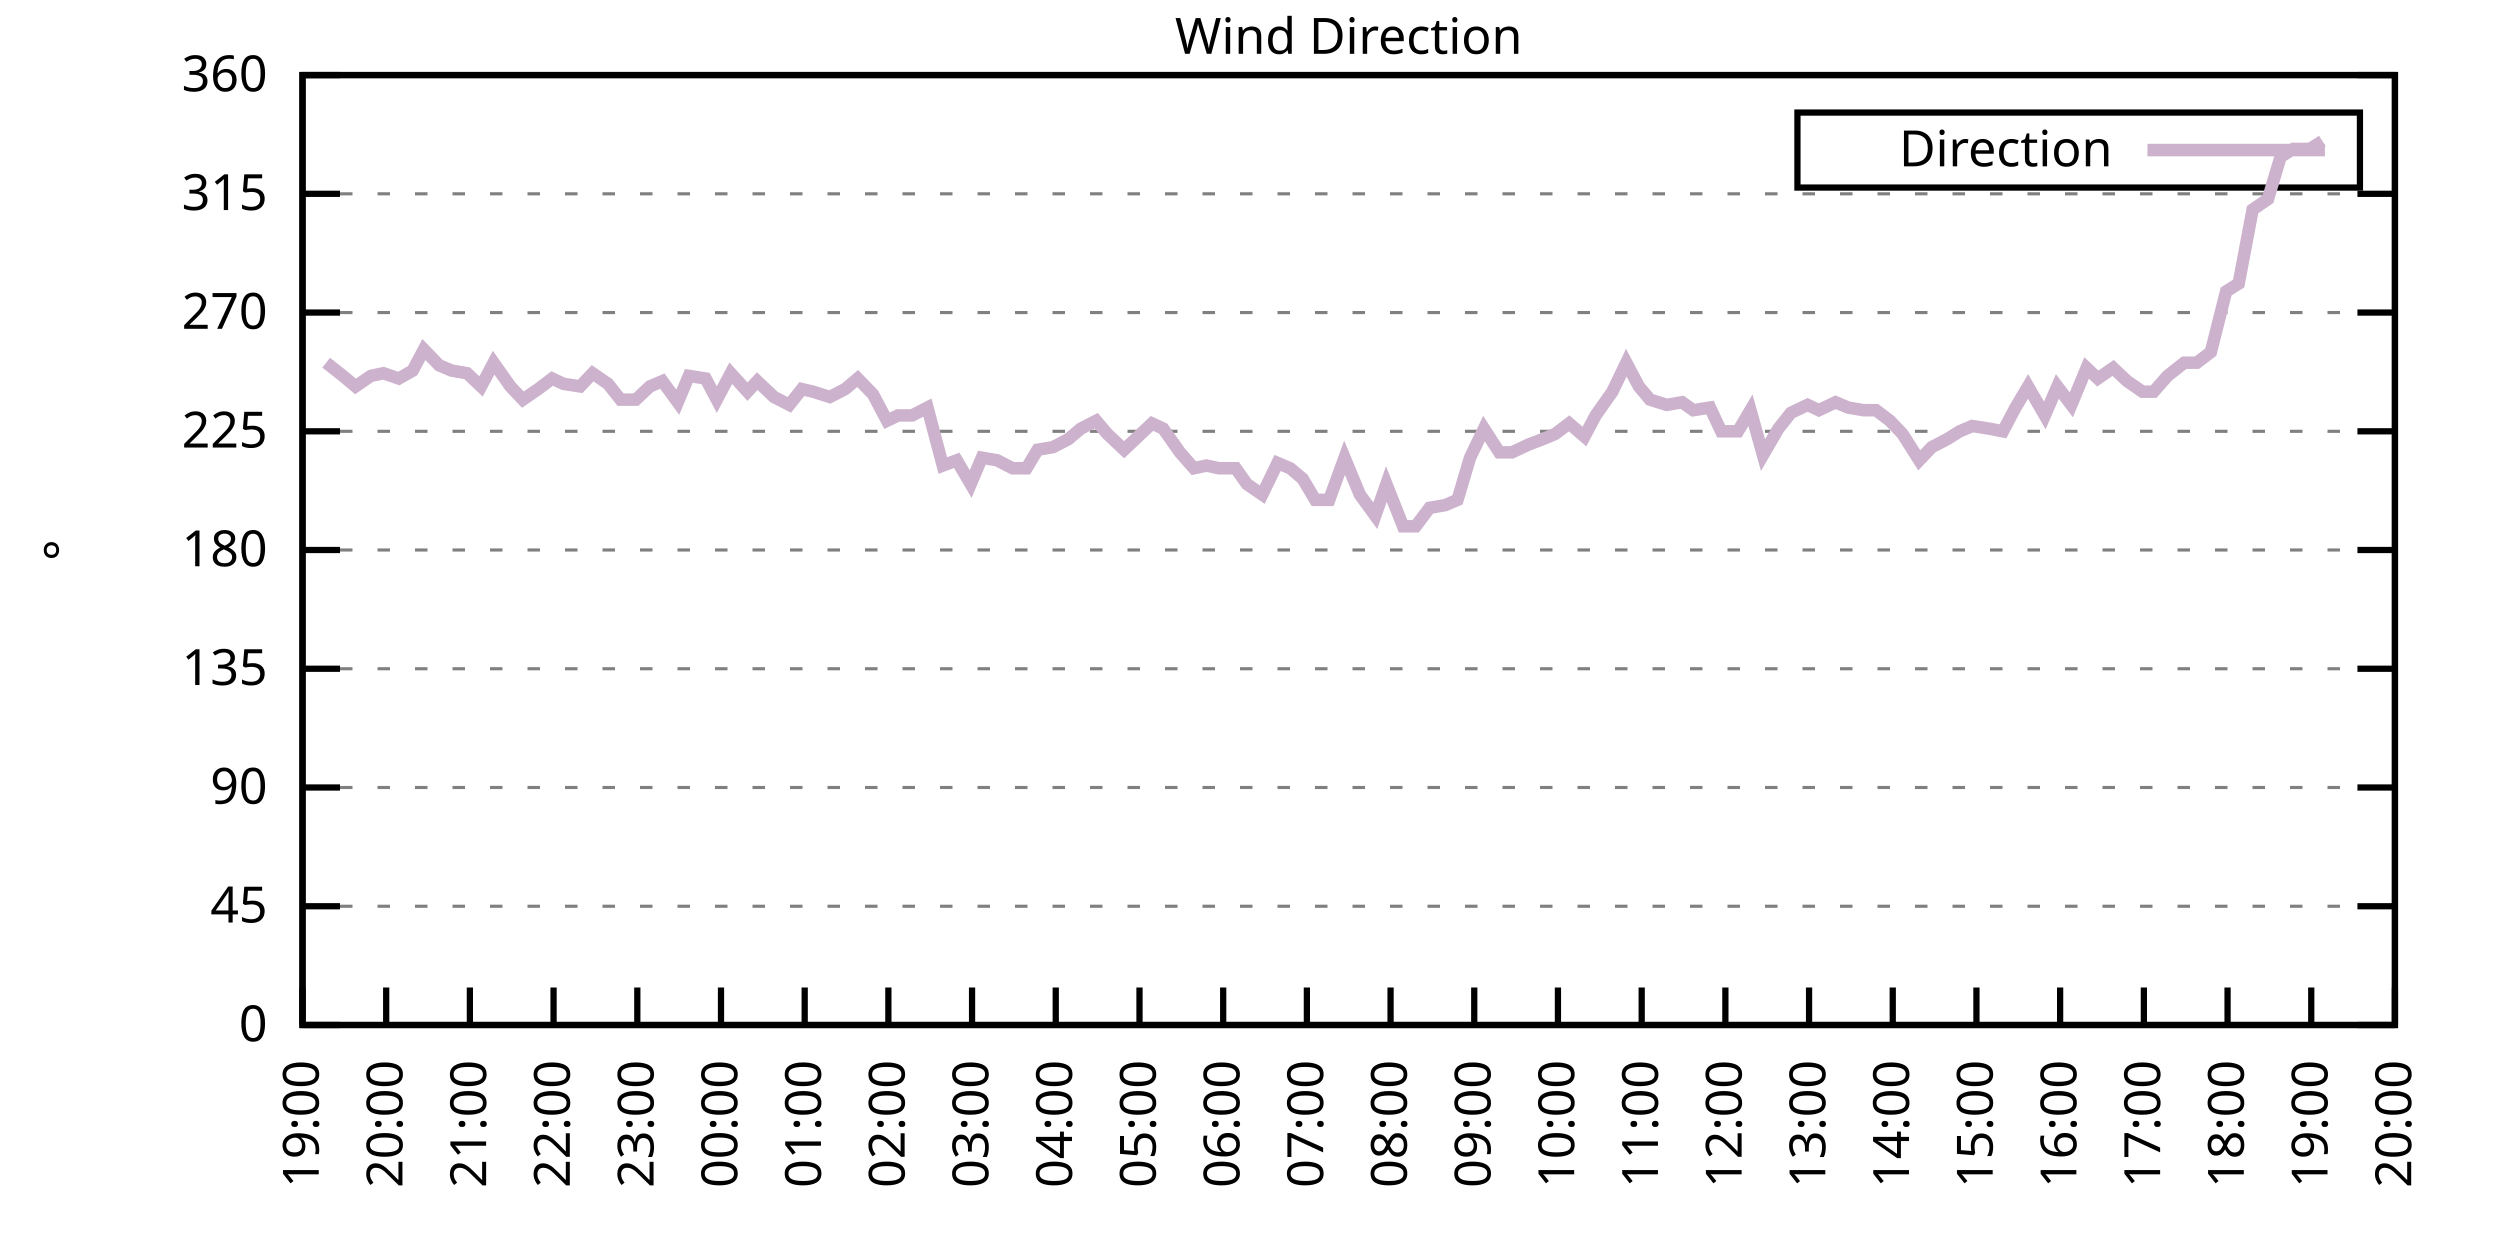
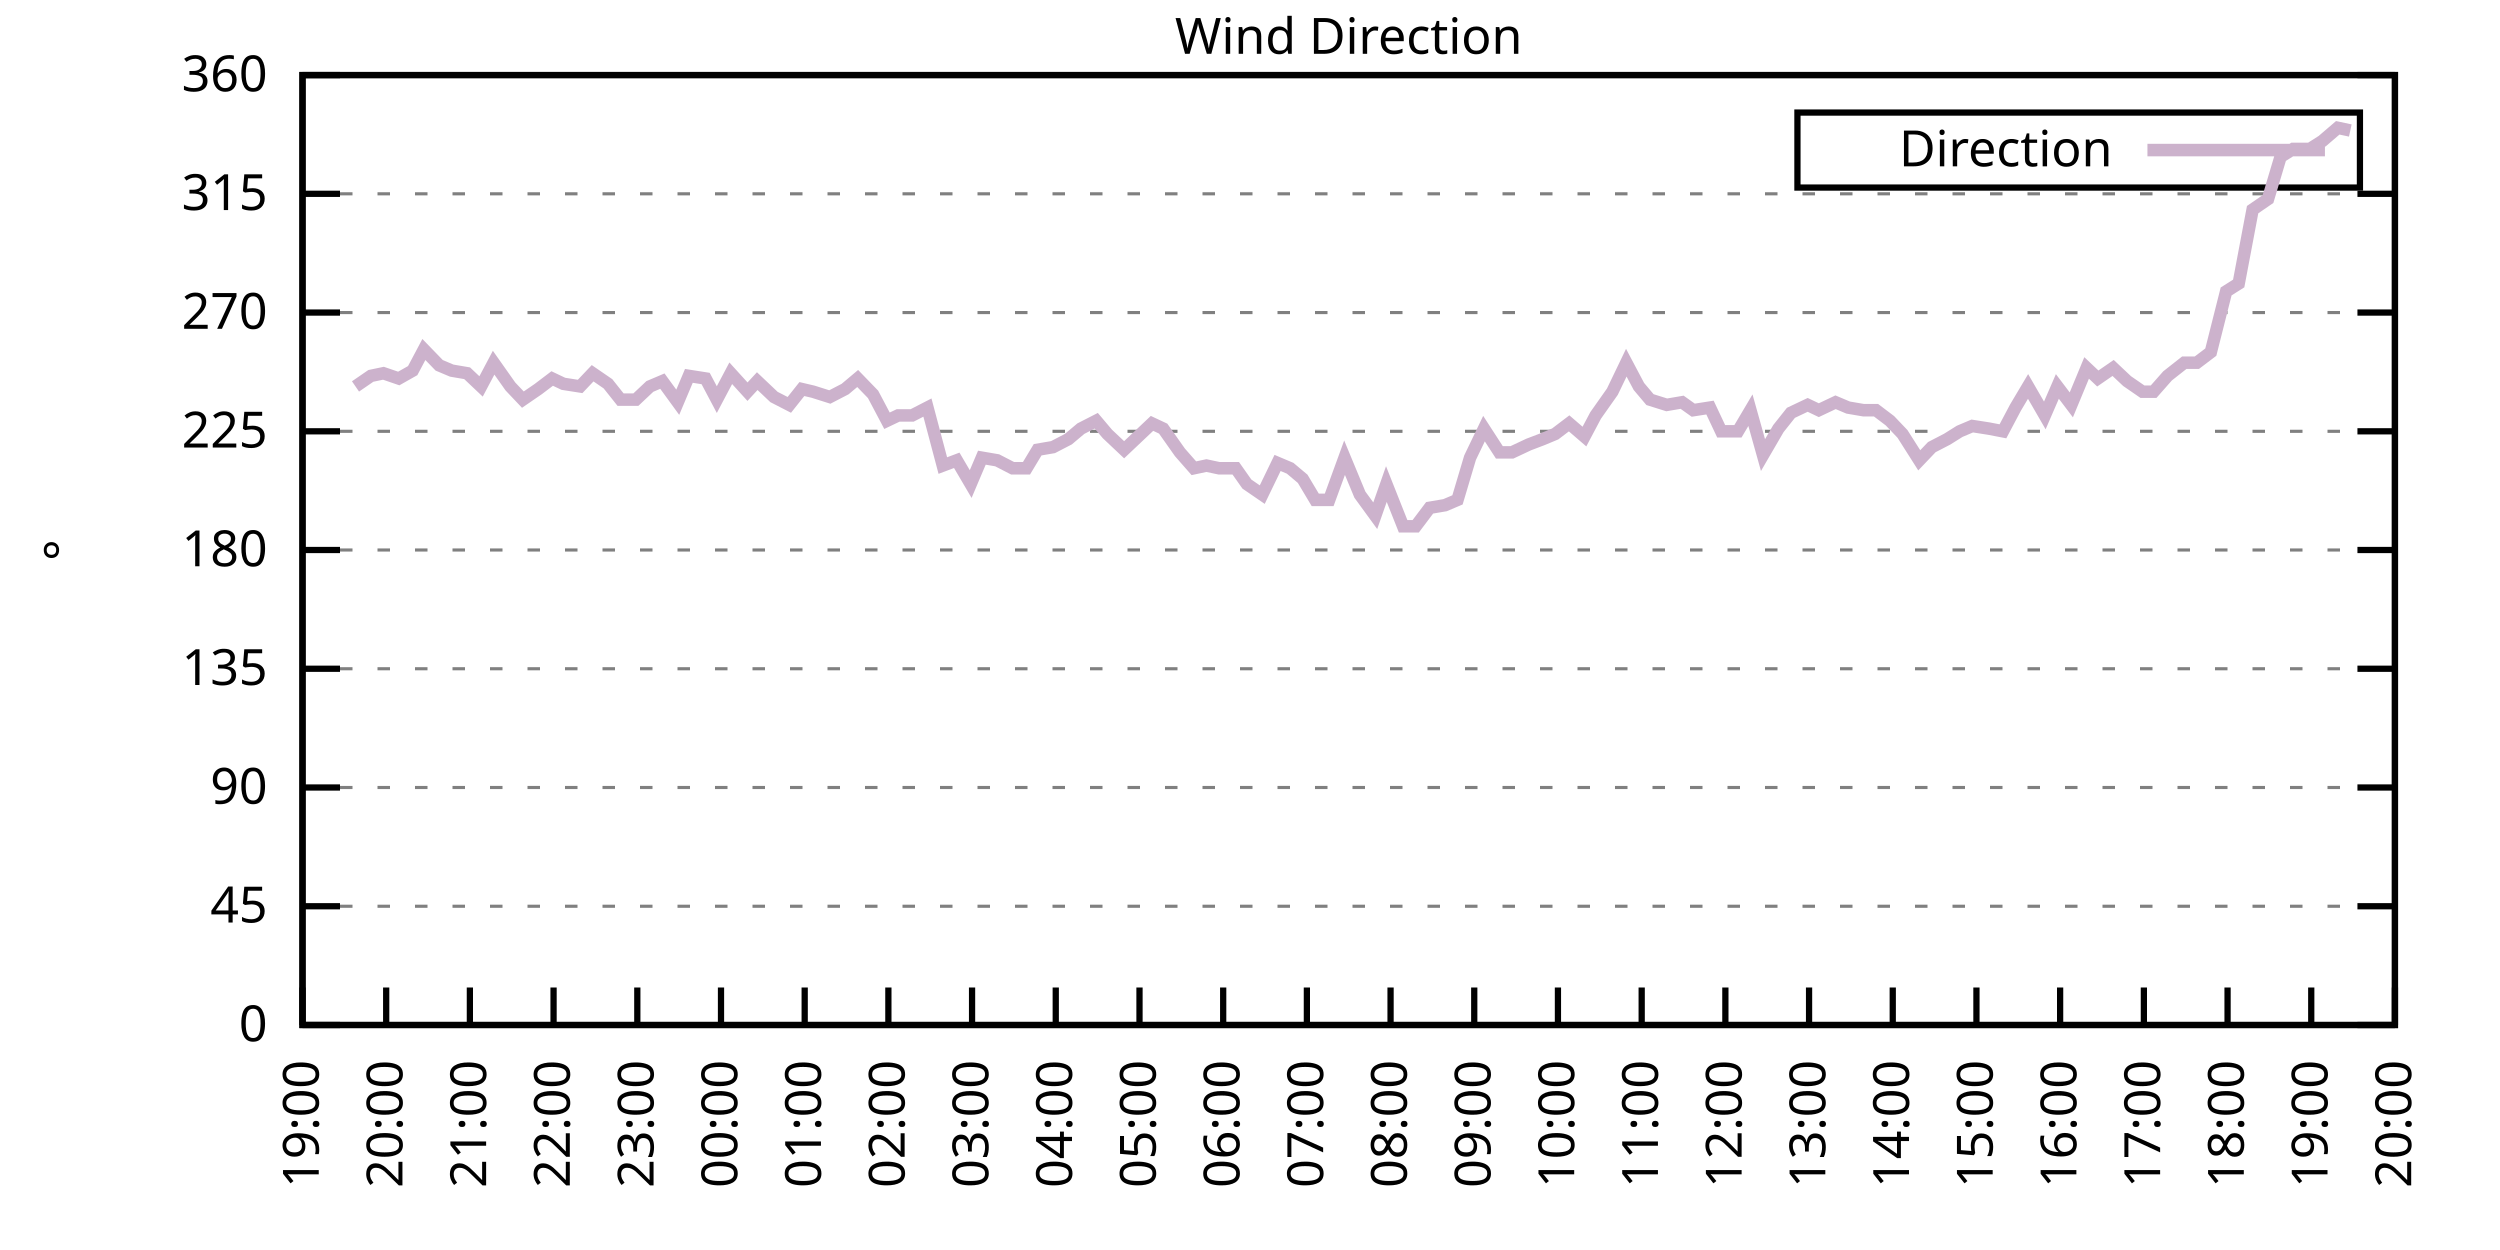
<svg xmlns="http://www.w3.org/2000/svg" xmlns:xlink="http://www.w3.org/1999/xlink" width="400" height="200" viewBox="0 0 400 200">
  <g id="gnuplot_canvas">
    <rect x="0" y="0" width="400" height="200" fill="none" />
    <defs>
      <circle id="gpDot" r="0.5" stroke-width="0.5" stroke="currentColor" />
      <path id="gpPt0" stroke-width="0.333" stroke="currentColor" d="M-1,0 h2 M0,-1 v2" />
      <path id="gpPt1" stroke-width="0.333" stroke="currentColor" d="M-1,-1 L1,1 M1,-1 L-1,1" />
      <path id="gpPt2" stroke-width="0.333" stroke="currentColor" d="M-1,0 L1,0 M0,-1 L0,1 M-1,-1 L1,1 M-1,1 L1,-1" />
      <rect id="gpPt3" stroke-width="0.333" stroke="currentColor" x="-1" y="-1" width="2" height="2" />
      <rect id="gpPt4" stroke-width="0.333" stroke="currentColor" fill="currentColor" x="-1" y="-1" width="2" height="2" />
      <circle id="gpPt5" stroke-width="0.333" stroke="currentColor" cx="0" cy="0" r="1" />
      <use xlink:href="#gpPt5" id="gpPt6" fill="currentColor" stroke="none" />
      <path id="gpPt7" stroke-width="0.333" stroke="currentColor" d="M0,-1.33 L-1.33,0.67 L1.33,0.67 z" />
      <use xlink:href="#gpPt7" id="gpPt8" fill="currentColor" stroke="none" />
      <use xlink:href="#gpPt7" id="gpPt9" stroke="currentColor" transform="rotate(180)" />
      <use xlink:href="#gpPt9" id="gpPt10" fill="currentColor" stroke="none" />
      <use xlink:href="#gpPt3" id="gpPt11" stroke="currentColor" transform="rotate(45)" />
      <use xlink:href="#gpPt11" id="gpPt12" fill="currentColor" stroke="none" />
      <path id="gpPt13" stroke-width="0.333" stroke="currentColor" d="M0,1.330 L1.265,0.411 L0.782,-1.067 L-0.782,-1.076 L-1.265,0.411 z" />
      <use xlink:href="#gpPt13" id="gpPt14" fill="currentColor" stroke="none" />
      <filter id="textbox" filterUnits="objectBoundingBox" x="0" y="0" height="1" width="1">
        <feFlood flood-color="white" flood-opacity="1" result="bgnd" />
        <feComposite in="SourceGraphic" in2="bgnd" operator="atop" />
      </filter>
      <filter id="greybox" filterUnits="objectBoundingBox" x="0" y="0" height="1" width="1">
        <feFlood flood-color="lightgrey" flood-opacity="1" result="grey" />
        <feComposite in="SourceGraphic" in2="grey" operator="atop" />
      </filter>
    </defs>
    <g fill="none" color="white" stroke="currentColor" stroke-width="1.00" stroke-linecap="butt" stroke-linejoin="miter">
</g>
    <g fill="none" color="black" stroke="currentColor" stroke-width="1.00" stroke-linecap="butt" stroke-linejoin="miter">
      <g stroke="none" shape-rendering="crispEdges">
        <polygon fill="rgb(255, 255, 255)" points="48.40,164.00 383.18,164.00 383.18,12.02 48.40,12.02 " />
      </g>
    </g>
    <g fill="none" color="black" stroke="currentColor" stroke-width="1.00" stroke-linecap="butt" stroke-linejoin="miter">
</g>
    <g fill="none" color="black" stroke="black" stroke-width="0.50" stroke-linecap="butt" stroke-linejoin="miter">
</g>
    <g fill="none" color="gray" stroke="currentColor" stroke-width="0.50" stroke-linecap="butt" stroke-linejoin="miter">
      <path stroke="gray" stroke-dasharray="2,4" class="gridline" d="M48.40,164.00 L383.19,164.00  " />
    </g>
    <g fill="none" color="gray" stroke="gray" stroke-width="1.00" stroke-linecap="butt" stroke-linejoin="miter">
</g>
    <g fill="none" color="black" stroke="currentColor" stroke-width="1.00" stroke-linecap="butt" stroke-linejoin="miter">
      <path stroke="black" d="M48.40,164.00 L54.40,164.00 M383.19,164.00 L377.19,164.00  " />
      <g transform="translate(42.80,166.60)" stroke="none" fill="black" font-family="Sans" font-size="8.00" text-anchor="end">
        <text>
          <tspan font-family="Sans"> 0</tspan>
        </text>
      </g>
    </g>
    <g fill="none" color="black" stroke="currentColor" stroke-width="1.00" stroke-linecap="butt" stroke-linejoin="miter">
</g>
    <g fill="none" color="black" stroke="black" stroke-width="0.50" stroke-linecap="butt" stroke-linejoin="miter">
</g>
    <g fill="none" color="gray" stroke="currentColor" stroke-width="0.50" stroke-linecap="butt" stroke-linejoin="miter">
      <path stroke="gray" stroke-dasharray="2,4" class="gridline" d="M48.40,145.00 L383.19,145.00  " />
    </g>
    <g fill="none" color="gray" stroke="gray" stroke-width="1.00" stroke-linecap="butt" stroke-linejoin="miter">
</g>
    <g fill="none" color="black" stroke="currentColor" stroke-width="1.00" stroke-linecap="butt" stroke-linejoin="miter">
      <path stroke="black" d="M48.40,145.00 L54.40,145.00 M383.19,145.00 L377.19,145.00  " />
      <g transform="translate(42.80,147.60)" stroke="none" fill="black" font-family="Sans" font-size="8.00" text-anchor="end">
        <text>
          <tspan font-family="Sans"> 45</tspan>
        </text>
      </g>
    </g>
    <g fill="none" color="black" stroke="currentColor" stroke-width="1.00" stroke-linecap="butt" stroke-linejoin="miter">
</g>
    <g fill="none" color="black" stroke="black" stroke-width="0.50" stroke-linecap="butt" stroke-linejoin="miter">
</g>
    <g fill="none" color="gray" stroke="currentColor" stroke-width="0.50" stroke-linecap="butt" stroke-linejoin="miter">
      <path stroke="gray" stroke-dasharray="2,4" class="gridline" d="M48.40,126.00 L383.19,126.00  " />
    </g>
    <g fill="none" color="gray" stroke="gray" stroke-width="1.00" stroke-linecap="butt" stroke-linejoin="miter">
</g>
    <g fill="none" color="black" stroke="currentColor" stroke-width="1.00" stroke-linecap="butt" stroke-linejoin="miter">
      <path stroke="black" d="M48.40,126.00 L54.40,126.00 M383.19,126.00 L377.19,126.00  " />
      <g transform="translate(42.80,128.60)" stroke="none" fill="black" font-family="Sans" font-size="8.00" text-anchor="end">
        <text>
          <tspan font-family="Sans"> 90</tspan>
        </text>
      </g>
    </g>
    <g fill="none" color="black" stroke="currentColor" stroke-width="1.00" stroke-linecap="butt" stroke-linejoin="miter">
</g>
    <g fill="none" color="black" stroke="black" stroke-width="0.50" stroke-linecap="butt" stroke-linejoin="miter">
</g>
    <g fill="none" color="gray" stroke="currentColor" stroke-width="0.50" stroke-linecap="butt" stroke-linejoin="miter">
      <path stroke="gray" stroke-dasharray="2,4" class="gridline" d="M48.40,107.00 L383.19,107.00  " />
    </g>
    <g fill="none" color="gray" stroke="gray" stroke-width="1.00" stroke-linecap="butt" stroke-linejoin="miter">
</g>
    <g fill="none" color="black" stroke="currentColor" stroke-width="1.00" stroke-linecap="butt" stroke-linejoin="miter">
      <path stroke="black" d="M48.40,107.00 L54.40,107.00 M383.19,107.00 L377.19,107.00  " />
      <g transform="translate(42.80,109.60)" stroke="none" fill="black" font-family="Sans" font-size="8.00" text-anchor="end">
        <text>
          <tspan font-family="Sans"> 135</tspan>
        </text>
      </g>
    </g>
    <g fill="none" color="black" stroke="currentColor" stroke-width="1.00" stroke-linecap="butt" stroke-linejoin="miter">
</g>
    <g fill="none" color="black" stroke="black" stroke-width="0.50" stroke-linecap="butt" stroke-linejoin="miter">
</g>
    <g fill="none" color="gray" stroke="currentColor" stroke-width="0.50" stroke-linecap="butt" stroke-linejoin="miter">
      <path stroke="gray" stroke-dasharray="2,4" class="gridline" d="M48.40,88.00 L383.19,88.00  " />
    </g>
    <g fill="none" color="gray" stroke="gray" stroke-width="1.00" stroke-linecap="butt" stroke-linejoin="miter">
</g>
    <g fill="none" color="black" stroke="currentColor" stroke-width="1.00" stroke-linecap="butt" stroke-linejoin="miter">
      <path stroke="black" d="M48.40,88.00 L54.40,88.00 M383.19,88.00 L377.19,88.00  " />
      <g transform="translate(42.80,90.60)" stroke="none" fill="black" font-family="Sans" font-size="8.00" text-anchor="end">
        <text>
          <tspan font-family="Sans"> 180</tspan>
        </text>
      </g>
    </g>
    <g fill="none" color="black" stroke="currentColor" stroke-width="1.00" stroke-linecap="butt" stroke-linejoin="miter">
</g>
    <g fill="none" color="black" stroke="black" stroke-width="0.50" stroke-linecap="butt" stroke-linejoin="miter">
</g>
    <g fill="none" color="gray" stroke="currentColor" stroke-width="0.50" stroke-linecap="butt" stroke-linejoin="miter">
      <path stroke="gray" stroke-dasharray="2,4" class="gridline" d="M48.40,69.01 L383.19,69.01  " />
    </g>
    <g fill="none" color="gray" stroke="gray" stroke-width="1.00" stroke-linecap="butt" stroke-linejoin="miter">
</g>
    <g fill="none" color="black" stroke="currentColor" stroke-width="1.00" stroke-linecap="butt" stroke-linejoin="miter">
      <path stroke="black" d="M48.40,69.01 L54.40,69.01 M383.19,69.01 L377.19,69.01  " />
      <g transform="translate(42.80,71.61)" stroke="none" fill="black" font-family="Sans" font-size="8.00" text-anchor="end">
        <text>
          <tspan font-family="Sans"> 225</tspan>
        </text>
      </g>
    </g>
    <g fill="none" color="black" stroke="currentColor" stroke-width="1.00" stroke-linecap="butt" stroke-linejoin="miter">
</g>
    <g fill="none" color="black" stroke="black" stroke-width="0.50" stroke-linecap="butt" stroke-linejoin="miter">
</g>
    <g fill="none" color="gray" stroke="currentColor" stroke-width="0.50" stroke-linecap="butt" stroke-linejoin="miter">
      <path stroke="gray" stroke-dasharray="2,4" class="gridline" d="M48.40,50.01 L383.19,50.01  " />
    </g>
    <g fill="none" color="gray" stroke="gray" stroke-width="1.00" stroke-linecap="butt" stroke-linejoin="miter">
</g>
    <g fill="none" color="black" stroke="currentColor" stroke-width="1.00" stroke-linecap="butt" stroke-linejoin="miter">
      <path stroke="black" d="M48.40,50.01 L54.40,50.01 M383.19,50.01 L377.19,50.01  " />
      <g transform="translate(42.80,52.61)" stroke="none" fill="black" font-family="Sans" font-size="8.00" text-anchor="end">
        <text>
          <tspan font-family="Sans"> 270</tspan>
        </text>
      </g>
    </g>
    <g fill="none" color="black" stroke="currentColor" stroke-width="1.00" stroke-linecap="butt" stroke-linejoin="miter">
</g>
    <g fill="none" color="black" stroke="black" stroke-width="0.50" stroke-linecap="butt" stroke-linejoin="miter">
</g>
    <g fill="none" color="gray" stroke="currentColor" stroke-width="0.50" stroke-linecap="butt" stroke-linejoin="miter">
      <path stroke="gray" stroke-dasharray="2,4" class="gridline" d="M48.40,31.01 L383.19,31.01  " />
    </g>
    <g fill="none" color="gray" stroke="gray" stroke-width="1.00" stroke-linecap="butt" stroke-linejoin="miter">
</g>
    <g fill="none" color="black" stroke="currentColor" stroke-width="1.00" stroke-linecap="butt" stroke-linejoin="miter">
      <path stroke="black" d="M48.40,31.01 L54.40,31.01 M383.19,31.01 L377.19,31.01  " />
      <g transform="translate(42.80,33.61)" stroke="none" fill="black" font-family="Sans" font-size="8.00" text-anchor="end">
        <text>
          <tspan font-family="Sans"> 315</tspan>
        </text>
      </g>
    </g>
    <g fill="none" color="black" stroke="currentColor" stroke-width="1.00" stroke-linecap="butt" stroke-linejoin="miter">
</g>
    <g fill="none" color="black" stroke="black" stroke-width="0.50" stroke-linecap="butt" stroke-linejoin="miter">
</g>
    <g fill="none" color="gray" stroke="currentColor" stroke-width="0.50" stroke-linecap="butt" stroke-linejoin="miter">
      <path stroke="gray" stroke-dasharray="2,4" class="gridline" d="M48.40,12.01 L383.19,12.01  " />
    </g>
    <g fill="none" color="gray" stroke="gray" stroke-width="1.00" stroke-linecap="butt" stroke-linejoin="miter">
</g>
    <g fill="none" color="black" stroke="currentColor" stroke-width="1.00" stroke-linecap="butt" stroke-linejoin="miter">
      <path stroke="black" d="M48.40,12.01 L54.40,12.01 M383.19,12.01 L377.19,12.01  " />
      <g transform="translate(42.80,14.61)" stroke="none" fill="black" font-family="Sans" font-size="8.00" text-anchor="end">
        <text>
          <tspan font-family="Sans"> 360</tspan>
        </text>
      </g>
    </g>
    <g fill="none" color="black" stroke="currentColor" stroke-width="1.00" stroke-linecap="butt" stroke-linejoin="miter">
      <path stroke="black" d="M48.40,164.00 L48.40,158.00  " />
      <g transform="translate(51.00,169.60) rotate(270.00)" stroke="none" fill="black" font-family="Sans" font-size="8.00" text-anchor="end">
        <text>
          <tspan font-family="Sans">19:00</tspan>
        </text>
      </g>
    </g>
    <g fill="none" color="black" stroke="currentColor" stroke-width="1.00" stroke-linecap="butt" stroke-linejoin="miter">
      <path stroke="black" d="M61.79,164.00 L61.79,158.00  " />
      <g transform="translate(64.39,169.60) rotate(270.00)" stroke="none" fill="black" font-family="Sans" font-size="8.00" text-anchor="end">
        <text>
          <tspan font-family="Sans">20:00</tspan>
        </text>
      </g>
    </g>
    <g fill="none" color="black" stroke="currentColor" stroke-width="1.00" stroke-linecap="butt" stroke-linejoin="miter">
      <path stroke="black" d="M75.18,164.00 L75.18,158.00  " />
      <g transform="translate(77.78,169.60) rotate(270.00)" stroke="none" fill="black" font-family="Sans" font-size="8.00" text-anchor="end">
        <text>
          <tspan font-family="Sans">21:00</tspan>
        </text>
      </g>
    </g>
    <g fill="none" color="black" stroke="currentColor" stroke-width="1.00" stroke-linecap="butt" stroke-linejoin="miter">
      <path stroke="black" d="M88.57,164.00 L88.57,158.00  " />
      <g transform="translate(91.17,169.60) rotate(270.00)" stroke="none" fill="black" font-family="Sans" font-size="8.00" text-anchor="end">
        <text>
          <tspan font-family="Sans">22:00</tspan>
        </text>
      </g>
    </g>
    <g fill="none" color="black" stroke="currentColor" stroke-width="1.00" stroke-linecap="butt" stroke-linejoin="miter">
      <path stroke="black" d="M101.97,164.00 L101.97,158.00  " />
      <g transform="translate(104.57,169.60) rotate(270.00)" stroke="none" fill="black" font-family="Sans" font-size="8.00" text-anchor="end">
        <text>
          <tspan font-family="Sans">23:00</tspan>
        </text>
      </g>
    </g>
    <g fill="none" color="black" stroke="currentColor" stroke-width="1.00" stroke-linecap="butt" stroke-linejoin="miter">
      <path stroke="black" d="M115.36,164.00 L115.36,158.00  " />
      <g transform="translate(117.96,169.60) rotate(270.00)" stroke="none" fill="black" font-family="Sans" font-size="8.00" text-anchor="end">
        <text>
          <tspan font-family="Sans">00:00</tspan>
        </text>
      </g>
    </g>
    <g fill="none" color="black" stroke="currentColor" stroke-width="1.00" stroke-linecap="butt" stroke-linejoin="miter">
      <path stroke="black" d="M128.75,164.00 L128.75,158.00  " />
      <g transform="translate(131.35,169.60) rotate(270.00)" stroke="none" fill="black" font-family="Sans" font-size="8.00" text-anchor="end">
        <text>
          <tspan font-family="Sans">01:00</tspan>
        </text>
      </g>
    </g>
    <g fill="none" color="black" stroke="currentColor" stroke-width="1.00" stroke-linecap="butt" stroke-linejoin="miter">
      <path stroke="black" d="M142.14,164.00 L142.14,158.00  " />
      <g transform="translate(144.74,169.60) rotate(270.00)" stroke="none" fill="black" font-family="Sans" font-size="8.00" text-anchor="end">
        <text>
          <tspan font-family="Sans">02:00</tspan>
        </text>
      </g>
    </g>
    <g fill="none" color="black" stroke="currentColor" stroke-width="1.00" stroke-linecap="butt" stroke-linejoin="miter">
      <path stroke="black" d="M155.53,164.00 L155.53,158.00  " />
      <g transform="translate(158.13,169.60) rotate(270.00)" stroke="none" fill="black" font-family="Sans" font-size="8.00" text-anchor="end">
        <text>
          <tspan font-family="Sans">03:00</tspan>
        </text>
      </g>
    </g>
    <g fill="none" color="black" stroke="currentColor" stroke-width="1.00" stroke-linecap="butt" stroke-linejoin="miter">
      <path stroke="black" d="M168.92,164.00 L168.92,158.00  " />
      <g transform="translate(171.52,169.60) rotate(270.00)" stroke="none" fill="black" font-family="Sans" font-size="8.00" text-anchor="end">
        <text>
          <tspan font-family="Sans">04:00</tspan>
        </text>
      </g>
    </g>
    <g fill="none" color="black" stroke="currentColor" stroke-width="1.00" stroke-linecap="butt" stroke-linejoin="miter">
      <path stroke="black" d="M182.32,164.00 L182.32,158.00  " />
      <g transform="translate(184.92,169.60) rotate(270.00)" stroke="none" fill="black" font-family="Sans" font-size="8.00" text-anchor="end">
        <text>
          <tspan font-family="Sans">05:00</tspan>
        </text>
      </g>
    </g>
    <g fill="none" color="black" stroke="currentColor" stroke-width="1.00" stroke-linecap="butt" stroke-linejoin="miter">
      <path stroke="black" d="M195.71,164.00 L195.71,158.00  " />
      <g transform="translate(198.31,169.60) rotate(270.00)" stroke="none" fill="black" font-family="Sans" font-size="8.00" text-anchor="end">
        <text>
          <tspan font-family="Sans">06:00</tspan>
        </text>
      </g>
    </g>
    <g fill="none" color="black" stroke="currentColor" stroke-width="1.00" stroke-linecap="butt" stroke-linejoin="miter">
      <path stroke="black" d="M209.10,164.00 L209.10,158.00  " />
      <g transform="translate(211.70,169.60) rotate(270.00)" stroke="none" fill="black" font-family="Sans" font-size="8.00" text-anchor="end">
        <text>
          <tspan font-family="Sans">07:00</tspan>
        </text>
      </g>
    </g>
    <g fill="none" color="black" stroke="currentColor" stroke-width="1.00" stroke-linecap="butt" stroke-linejoin="miter">
      <path stroke="black" d="M222.49,164.00 L222.49,158.00  " />
      <g transform="translate(225.09,169.60) rotate(270.00)" stroke="none" fill="black" font-family="Sans" font-size="8.00" text-anchor="end">
        <text>
          <tspan font-family="Sans">08:00</tspan>
        </text>
      </g>
    </g>
    <g fill="none" color="black" stroke="currentColor" stroke-width="1.00" stroke-linecap="butt" stroke-linejoin="miter">
      <path stroke="black" d="M235.88,164.00 L235.88,158.00  " />
      <g transform="translate(238.48,169.60) rotate(270.00)" stroke="none" fill="black" font-family="Sans" font-size="8.00" text-anchor="end">
        <text>
          <tspan font-family="Sans">09:00</tspan>
        </text>
      </g>
    </g>
    <g fill="none" color="black" stroke="currentColor" stroke-width="1.00" stroke-linecap="butt" stroke-linejoin="miter">
      <path stroke="black" d="M249.27,164.00 L249.27,158.00  " />
      <g transform="translate(251.87,169.60) rotate(270.00)" stroke="none" fill="black" font-family="Sans" font-size="8.00" text-anchor="end">
        <text>
          <tspan font-family="Sans">10:00</tspan>
        </text>
      </g>
    </g>
    <g fill="none" color="black" stroke="currentColor" stroke-width="1.00" stroke-linecap="butt" stroke-linejoin="miter">
      <path stroke="black" d="M262.67,164.00 L262.67,158.00  " />
      <g transform="translate(265.27,169.60) rotate(270.00)" stroke="none" fill="black" font-family="Sans" font-size="8.00" text-anchor="end">
        <text>
          <tspan font-family="Sans">11:00</tspan>
        </text>
      </g>
    </g>
    <g fill="none" color="black" stroke="currentColor" stroke-width="1.00" stroke-linecap="butt" stroke-linejoin="miter">
      <path stroke="black" d="M276.06,164.00 L276.06,158.00  " />
      <g transform="translate(278.66,169.60) rotate(270.00)" stroke="none" fill="black" font-family="Sans" font-size="8.00" text-anchor="end">
        <text>
          <tspan font-family="Sans">12:00</tspan>
        </text>
      </g>
    </g>
    <g fill="none" color="black" stroke="currentColor" stroke-width="1.00" stroke-linecap="butt" stroke-linejoin="miter">
      <path stroke="black" d="M289.45,164.00 L289.45,158.00  " />
      <g transform="translate(292.05,169.60) rotate(270.00)" stroke="none" fill="black" font-family="Sans" font-size="8.00" text-anchor="end">
        <text>
          <tspan font-family="Sans">13:00</tspan>
        </text>
      </g>
    </g>
    <g fill="none" color="black" stroke="currentColor" stroke-width="1.00" stroke-linecap="butt" stroke-linejoin="miter">
      <path stroke="black" d="M302.84,164.00 L302.84,158.00  " />
      <g transform="translate(305.44,169.60) rotate(270.00)" stroke="none" fill="black" font-family="Sans" font-size="8.00" text-anchor="end">
        <text>
          <tspan font-family="Sans">14:00</tspan>
        </text>
      </g>
    </g>
    <g fill="none" color="black" stroke="currentColor" stroke-width="1.00" stroke-linecap="butt" stroke-linejoin="miter">
      <path stroke="black" d="M316.23,164.00 L316.23,158.00  " />
      <g transform="translate(318.83,169.60) rotate(270.00)" stroke="none" fill="black" font-family="Sans" font-size="8.00" text-anchor="end">
        <text>
          <tspan font-family="Sans">15:00</tspan>
        </text>
      </g>
    </g>
    <g fill="none" color="black" stroke="currentColor" stroke-width="1.00" stroke-linecap="butt" stroke-linejoin="miter">
      <path stroke="black" d="M329.62,164.00 L329.62,158.00  " />
      <g transform="translate(332.22,169.60) rotate(270.00)" stroke="none" fill="black" font-family="Sans" font-size="8.00" text-anchor="end">
        <text>
          <tspan font-family="Sans">16:00</tspan>
        </text>
      </g>
    </g>
    <g fill="none" color="black" stroke="currentColor" stroke-width="1.00" stroke-linecap="butt" stroke-linejoin="miter">
      <path stroke="black" d="M343.02,164.00 L343.02,158.00  " />
      <g transform="translate(345.62,169.60) rotate(270.00)" stroke="none" fill="black" font-family="Sans" font-size="8.00" text-anchor="end">
        <text>
          <tspan font-family="Sans">17:00</tspan>
        </text>
      </g>
    </g>
    <g fill="none" color="black" stroke="currentColor" stroke-width="1.00" stroke-linecap="butt" stroke-linejoin="miter">
      <path stroke="black" d="M356.41,164.00 L356.41,158.00  " />
      <g transform="translate(359.01,169.60) rotate(270.00)" stroke="none" fill="black" font-family="Sans" font-size="8.00" text-anchor="end">
        <text>
          <tspan font-family="Sans">18:00</tspan>
        </text>
      </g>
    </g>
    <g fill="none" color="black" stroke="currentColor" stroke-width="1.00" stroke-linecap="butt" stroke-linejoin="miter">
      <path stroke="black" d="M369.80,164.00 L369.80,158.00  " />
      <g transform="translate(372.40,169.60) rotate(270.00)" stroke="none" fill="black" font-family="Sans" font-size="8.00" text-anchor="end">
        <text>
          <tspan font-family="Sans">19:00</tspan>
        </text>
      </g>
    </g>
    <g fill="none" color="black" stroke="currentColor" stroke-width="1.00" stroke-linecap="butt" stroke-linejoin="miter">
      <path stroke="black" d="M383.19,164.00 L383.19,158.00  " />
      <g transform="translate(385.79,169.60) rotate(270.00)" stroke="none" fill="black" font-family="Sans" font-size="8.00" text-anchor="end">
        <text>
          <tspan font-family="Sans">20:00</tspan>
        </text>
      </g>
    </g>
    <g fill="none" color="black" stroke="currentColor" stroke-width="1.00" stroke-linecap="butt" stroke-linejoin="miter">
</g>
    <g fill="none" color="black" stroke="currentColor" stroke-width="1.00" stroke-linecap="butt" stroke-linejoin="miter">
      <path stroke="black" d="M48.40,12.01 L48.40,164.00 L383.19,164.00 L383.19,12.01 L48.40,12.01 Z  " />
    </g>
    <g fill="none" color="black" stroke="currentColor" stroke-width="1.00" stroke-linecap="butt" stroke-linejoin="miter">
</g>
    <g fill="none" color="black" stroke="currentColor" stroke-width="1.00" stroke-linecap="butt" stroke-linejoin="miter">
      <path stroke="black" d="M287.59,30.01 L287.59,18.01 L377.59,18.01 L377.59,30.01 L287.59,30.01 Z  " />
    </g>
    <g id="Wind_direction_plot_1">
      <g fill="none" color="white" stroke="black" stroke-width="2.00" stroke-linecap="butt" stroke-linejoin="miter">
</g>
      <g fill="none" color="black" stroke="currentColor" stroke-width="2.00" stroke-linecap="butt" stroke-linejoin="miter">
        <g transform="translate(337.99,26.61)" stroke="none" fill="black" font-family="Sans" font-size="8.00" text-anchor="end">
          <text>
            <tspan font-family="Sans">Direction</tspan>
          </text>
        </g>
      </g>
      <g fill="none" color="black" stroke="currentColor" stroke-width="2.00" stroke-linecap="butt" stroke-linejoin="miter">
-         <path stroke="rgb(204, 178, 204)" d="M343.59,24.01 L371.99,24.01 M52.19,58.03 L54.87,60.14 L56.88,61.83 L59.34,60.14 L61.35,59.72 L63.80,60.56   L66.03,59.30 L67.82,55.92 L70.27,58.45 L72.28,59.30 L74.74,59.72 L76.97,61.83 L78.98,58.03 L81.66,61.83   L83.66,63.94 L86.12,62.25 L88.35,60.56 L90.14,61.41 L92.82,61.83 L94.82,59.72 L97.28,61.41 L99.29,63.94   L101.74,63.94 L103.98,61.83 L105.98,60.98 L108.44,64.36 L110.22,60.14 L112.90,60.56 L114.69,63.94 L116.92,59.72   L119.60,62.67 L121.16,60.98 L123.84,63.52 L126.29,64.78 L128.30,62.25 L130.09,62.67 L132.77,63.52 L135.22,62.25   L137.23,60.56 L139.69,63.10 L141.92,67.32 L143.70,66.47 L145.94,66.47 L148.39,65.21 L150.85,74.49 L153.08,73.65   L155.31,77.45 L157.10,73.23 L159.55,73.65 L162.01,74.92 L164.24,74.92 L166.02,71.96 L168.48,71.54 L170.93,70.27   L172.94,68.58 L175.40,67.32 L177.18,69.43 L179.86,71.96 L184.32,67.74 L186.11,68.58 L188.79,72.38 L191.02,74.92   L193.03,74.49 L195.04,74.92 L197.72,74.92 L199.50,77.45 L201.96,79.14 L204.41,74.07 L206.42,74.92 L208.43,76.61   L210.44,79.98 L212.67,79.98 L215.13,73.23 L217.58,79.14 L220.04,82.52 L221.82,77.45 L224.50,84.21 L226.51,84.21   L228.74,81.25 L231.20,80.83 L233.20,79.98 L235.21,73.23 L237.44,68.58 L239.90,72.38 L241.91,72.38 L244.59,71.12   L246.82,70.27 L248.83,69.43 L251.06,67.74 L253.51,69.85 L255.30,66.47 L257.98,62.67 L260.21,58.03 L262.22,61.83   L264.00,63.94 L266.68,64.78 L269.14,64.36 L270.92,65.63 L273.60,65.21 L275.39,69.01 L278.07,69.01 L280.07,65.63   L282.08,72.81 L284.54,68.58 L286.55,66.05 L289.23,64.78 L291.01,65.63 L293.69,64.36 L295.70,65.21 L298.15,65.63   L300.16,65.63 L302.39,67.32 L304.40,69.43 L307.08,73.65 L309.09,71.54 L311.54,70.27 L313.55,69.01 L315.56,68.16   L318.24,68.58 L320.47,69.01 L322.48,65.21 L324.49,61.83 L327.17,66.47 L329.18,61.83 L331.41,64.78 L333.86,58.87   L335.65,60.56 L338.10,58.87 L340.34,60.98 L342.79,62.67 L344.58,62.67 L346.81,60.14 L349.49,58.03 L351.50,58.03   L353.73,56.34 L356.18,46.63 L358.19,45.36 L360.42,33.54 L362.88,31.85 L364.89,25.10 L366.90,23.83 L369.58,23.83   L371.58,22.56  " />
+         <path stroke="rgb(204, 178, 204)" d="M343.59,24.01 L371.99,24.01 M56.88,61.83 L59.34,60.14 L61.35,59.72 L63.80,60.56 L66.03,59.30 L67.82,55.92   L70.27,58.45 L72.28,59.30 L74.74,59.72 L76.97,61.83 L78.98,58.03 L81.66,61.83 L83.66,63.94 L86.12,62.25   L88.35,60.56 L90.14,61.41 L92.82,61.83 L94.82,59.72 L97.28,61.41 L99.29,63.94 L101.74,63.94 L103.98,61.83   L105.98,60.98 L108.44,64.36 L110.22,60.14 L112.90,60.56 L114.69,63.94 L116.92,59.72 L119.60,62.67 L121.16,60.98   L123.84,63.52 L126.29,64.78 L128.30,62.25 L130.09,62.67 L132.77,63.52 L135.22,62.25 L137.23,60.56 L139.69,63.10   L141.92,67.32 L143.70,66.47 L145.94,66.47 L148.39,65.21 L150.85,74.49 L153.08,73.65 L155.31,77.45 L157.10,73.23   L159.55,73.65 L162.01,74.92 L164.24,74.92 L166.02,71.96 L168.48,71.54 L170.93,70.27 L172.94,68.58 L175.40,67.32   L177.18,69.43 L179.86,71.96 L184.32,67.74 L186.11,68.58 L188.79,72.38 L191.02,74.92 L193.03,74.49 L195.04,74.92   L197.72,74.92 L199.50,77.45 L201.96,79.14 L204.41,74.07 L206.42,74.92 L208.43,76.61 L210.44,79.98 L212.67,79.98   L215.13,73.23 L217.58,79.14 L220.04,82.52 L221.82,77.45 L224.50,84.21 L226.51,84.21 L228.74,81.25 L231.20,80.83   L233.20,79.98 L235.21,73.23 L237.44,68.58 L239.90,72.38 L241.91,72.38 L244.59,71.12 L246.82,70.27 L248.83,69.43   L251.06,67.74 L253.51,69.85 L255.30,66.47 L257.98,62.67 L260.21,58.03 L262.22,61.83 L264.00,63.94 L266.68,64.78   L269.14,64.36 L270.92,65.63 L273.60,65.21 L275.39,69.01 L278.07,69.01 L280.07,65.63 L282.08,72.81 L284.54,68.58   L286.55,66.05 L289.23,64.78 L291.01,65.63 L293.69,64.36 L295.70,65.21 L298.15,65.63 L300.16,65.63 L302.39,67.32   L304.40,69.43 L307.08,73.65 L309.09,71.54 L311.54,70.27 L313.55,69.01 L315.56,68.16 L318.24,68.58 L320.47,69.01   L322.48,65.21 L324.49,61.83 L327.17,66.47 L329.18,61.83 L331.41,64.78 L333.86,58.87 L335.65,60.56 L338.10,58.87   L340.34,60.98 L342.79,62.67 L344.58,62.67 L346.81,60.14 L349.49,58.03 L351.50,58.03 L353.73,56.34 L356.18,46.63   L358.19,45.36 L360.42,33.54 L362.88,31.85 L364.89,25.10 L366.90,23.83 L369.58,23.83 L371.58,22.56 L374.04,20.45   L376.05,20.88  " />
      </g>
    </g>
    <g fill="none" color="black" stroke="currentColor" stroke-width="2.00" stroke-linecap="butt" stroke-linejoin="miter">
</g>
    <g fill="none" color="black" stroke="black" stroke-width="1.00" stroke-linecap="butt" stroke-linejoin="miter">
</g>
    <g fill="none" color="black" stroke="currentColor" stroke-width="1.00" stroke-linecap="butt" stroke-linejoin="miter">
      <path stroke="black" d="M48.40,12.01 L48.40,164.00 L383.19,164.00 L383.19,12.01 L48.40,12.01 Z  " />
      <g transform="translate(12.80,88.01) rotate(270.00)" stroke="none" fill="black" font-family="Sans" font-size="8.00" text-anchor="middle">
        <text>
          <tspan font-family="Sans">°</tspan>
        </text>
      </g>
    </g>
    <g fill="none" color="black" stroke="currentColor" stroke-width="1.00" stroke-linecap="butt" stroke-linejoin="miter">
</g>
    <g fill="none" color="black" stroke="currentColor" stroke-width="1.00" stroke-linecap="butt" stroke-linejoin="miter">
      <g transform="translate(215.79,8.61)" stroke="none" fill="black" font-family="Sans" font-size="8.00" text-anchor="middle">
        <text>
          <tspan font-family="Sans">Wind Direction</tspan>
        </text>
      </g>
    </g>
    <g fill="none" color="black" stroke="currentColor" stroke-width="1.00" stroke-linecap="butt" stroke-linejoin="miter">
</g>
  </g>
</svg>
